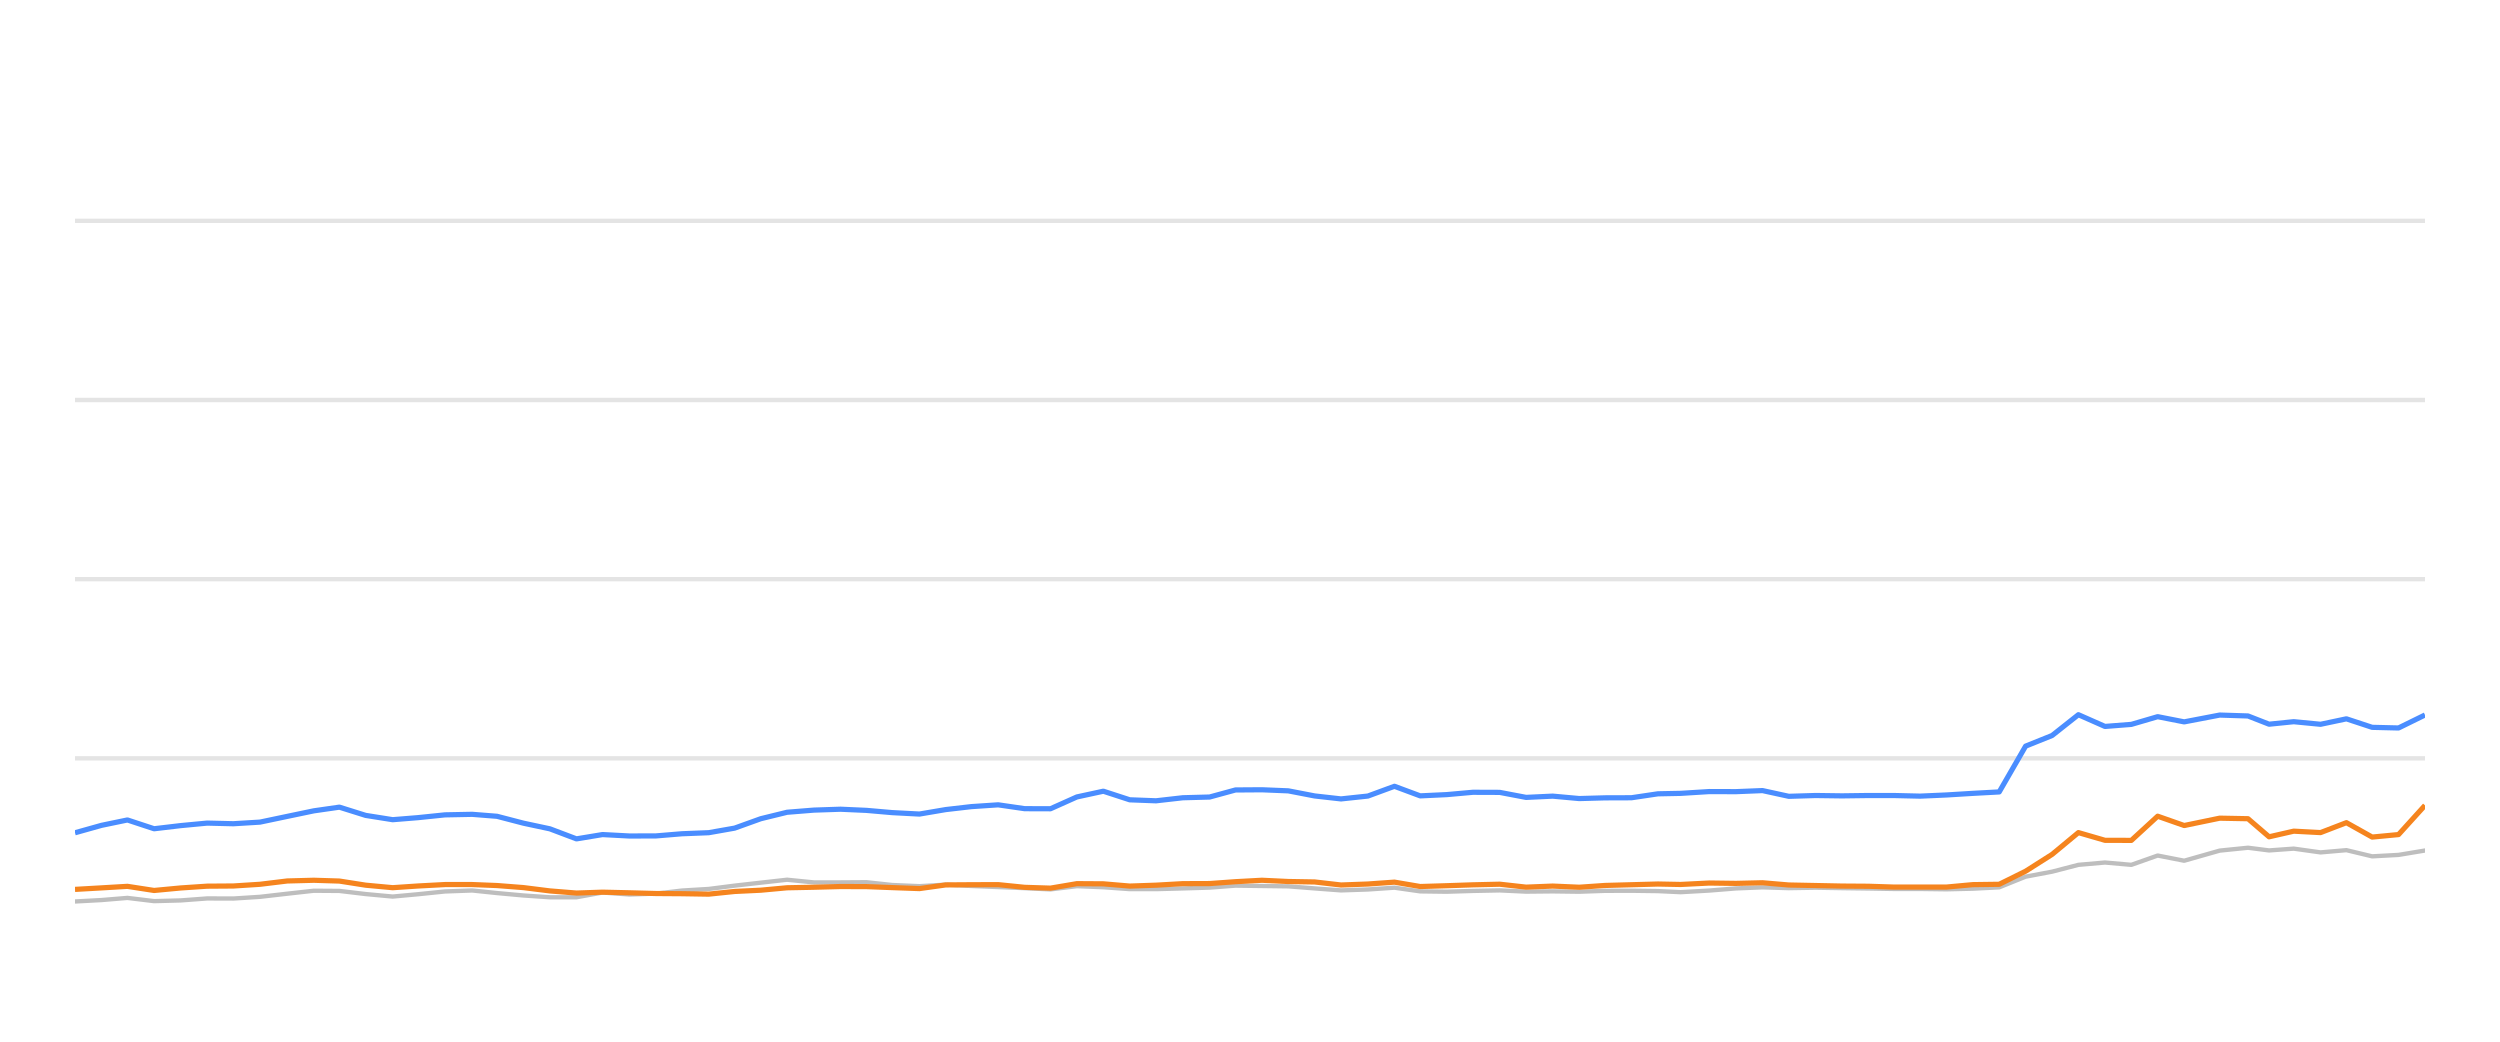
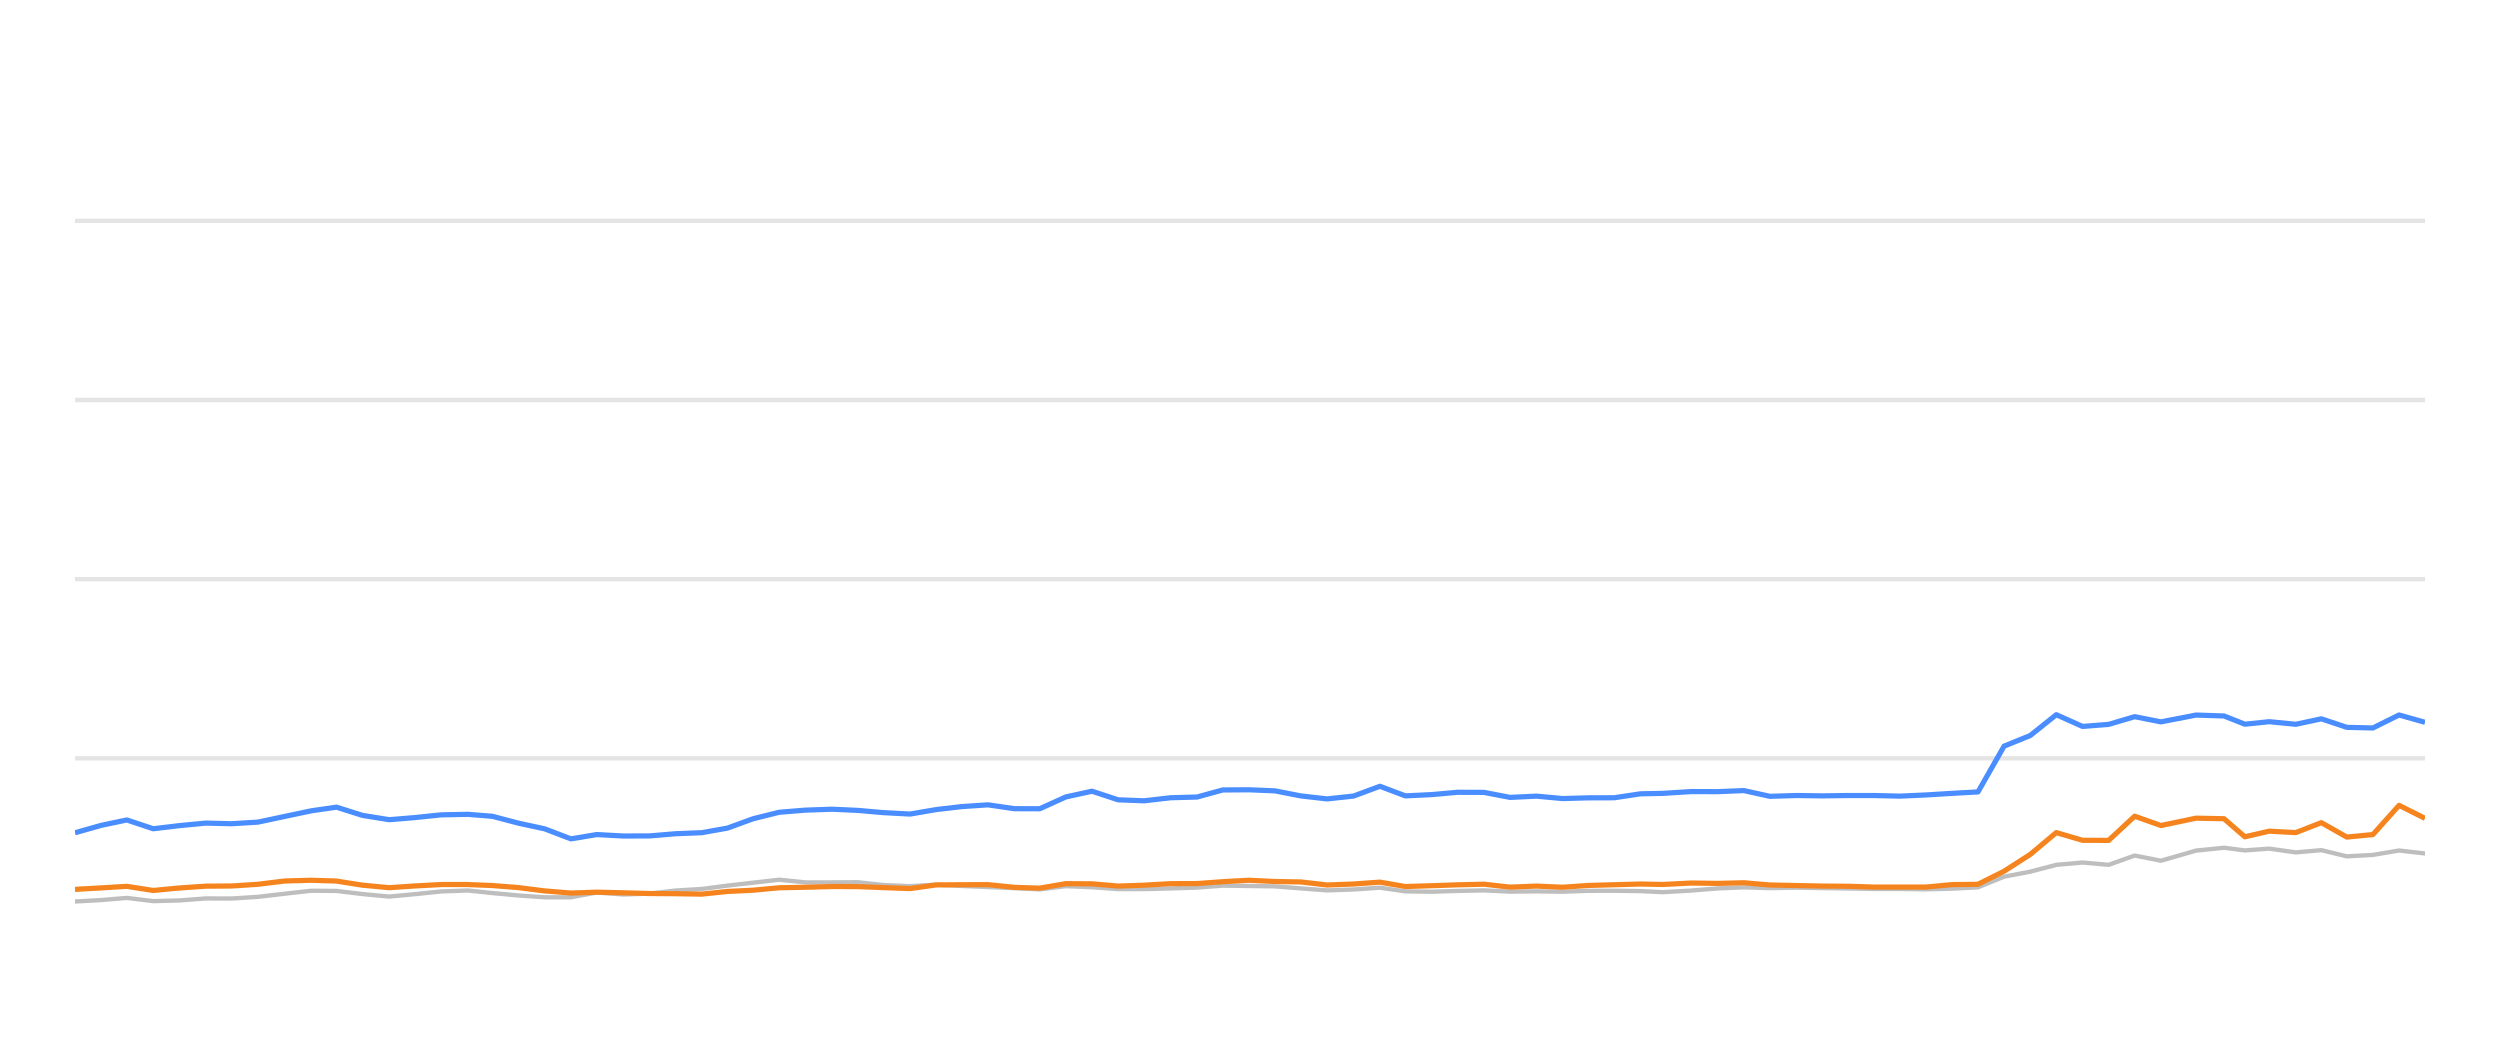
<svg xmlns="http://www.w3.org/2000/svg" width="288pt" height="120pt" viewBox="0 0 288 120" version="1.1">
  <defs>
    <style type="text/css">*{stroke-linejoin: round; stroke-linecap: butt}</style>
  </defs>
  <g id="figure_1">
    <g id="patch_1">
      <path d="M 0 120  L 288 120  L 288 0  L 0 0  L 0 120  z " style="fill: none; opacity: 0" />
    </g>
    <g id="axes_1">
      <g id="patch_2">
        <path d="M 8.64 108  L 279.36 108  L 279.36 4.8  L 8.64 4.8  L 8.64 108  z " style="fill: none" />
      </g>
      <g id="matplotlib.axis_1" />
      <g id="matplotlib.axis_2" />
      <g id="line2d_1">
-         <path d="M 8.64 87.36  L 279.36 87.36  " clip-path="url(#p14edcc4f0f)" style="fill: none; stroke: #b2b2b2; stroke-opacity: 0.35; stroke-width: 0.5; stroke-linecap: square" />
+         <path d="M 8.64 87.36  L 279.36 87.36  " clip-path="url(#pc7bbacd9ba)" style="fill: none; stroke: #b2b2b2; stroke-opacity: 0.35; stroke-width: 0.5; stroke-linecap: square" />
      </g>
      <g id="line2d_2">
-         <path d="M 8.64 66.72  L 279.36 66.72  " clip-path="url(#p14edcc4f0f)" style="fill: none; stroke: #b2b2b2; stroke-opacity: 0.35; stroke-width: 0.5; stroke-linecap: square" />
+         <path d="M 8.64 66.72  L 279.36 66.72  " clip-path="url(#pc7bbacd9ba)" style="fill: none; stroke: #b2b2b2; stroke-opacity: 0.35; stroke-width: 0.5; stroke-linecap: square" />
      </g>
      <g id="line2d_3">
-         <path d="M 8.64 46.08  L 279.36 46.08  " clip-path="url(#p14edcc4f0f)" style="fill: none; stroke: #b2b2b2; stroke-opacity: 0.35; stroke-width: 0.5; stroke-linecap: square" />
+         <path d="M 8.64 46.08  L 279.36 46.08  " clip-path="url(#pc7bbacd9ba)" style="fill: none; stroke: #b2b2b2; stroke-opacity: 0.35; stroke-width: 0.5; stroke-linecap: square" />
      </g>
      <g id="line2d_4">
-         <path d="M 8.64 25.44  L 279.36 25.44  " clip-path="url(#p14edcc4f0f)" style="fill: none; stroke: #b2b2b2; stroke-opacity: 0.35; stroke-width: 0.5; stroke-linecap: square" />
+         <path d="M 8.64 25.44  L 279.36 25.44  " clip-path="url(#pc7bbacd9ba)" style="fill: none; stroke: #b2b2b2; stroke-opacity: 0.35; stroke-width: 0.5; stroke-linecap: square" />
      </g>
      <g id="line2d_5">
-         <path d="M 8.64 103.851  L 11.695 103.686  L 14.679 103.439  L 17.753 103.81  L 20.813 103.728  L 23.866 103.5  L 26.886 103.511  L 29.95 103.315  L 33.093 102.954  L 36.152 102.613  L 39.098 102.634  L 42.125 102.995  L 45.238 103.284  L 48.159 103.015  L 51.264 102.696  L 54.395 102.582  L 57.255 102.881  L 60.308 103.16  L 63.349 103.366  L 66.407 103.366  L 69.411 102.819  L 72.511 103.046  L 75.575 102.943  L 78.558 102.592  L 81.645 102.407  L 84.633 102.025  L 87.642 101.684  L 90.671 101.344  L 93.757 101.653  L 96.829 101.653  L 99.825 101.633  L 102.784 101.952  L 105.919 102.087  L 108.954 101.911  L 111.906 102.066  L 114.993 102.19  L 118.042 102.314  L 121.013 102.458  L 124.056 102.087  L 127.106 102.21  L 130.148 102.427  L 133.175 102.427  L 136.263 102.345  L 139.346 102.252  L 142.332 102.025  L 145.376 102.066  L 148.414 102.107  L 151.454 102.345  L 154.488 102.572  L 157.58 102.468  L 160.64 102.262  L 163.609 102.685  L 166.658 102.726  L 169.679 102.634  L 172.764 102.572  L 175.804 102.716  L 178.872 102.685  L 181.928 102.726  L 184.907 102.623  L 187.939 102.613  L 190.991 102.654  L 193.602 102.778  L 196.908 102.592  L 199.983 102.345  L 203.041 102.221  L 206.068 102.314  L 209.15 102.262  L 212.198 102.314  L 215.237 102.355  L 218.136 102.407  L 221.192 102.407  L 224.23 102.448  L 227.264 102.376  L 230.31 102.221  L 233.351 100.993  L 236.405 100.415  L 239.431 99.63  L 242.492 99.362  L 245.53 99.63  L 248.564 98.557  L 251.617 99.156  L 255.711 97.99  L 258.97 97.659  L 261.397 97.969  L 264.24 97.763  L 267.328 98.196  L 270.306 97.938  L 273.273 98.65  L 276.313 98.485  L 279.36 97.979  " clip-path="url(#p14edcc4f0f)" style="fill: none; stroke: #bebebe; stroke-width: 0.5; stroke-linecap: round" />
+         <path d="M 8.64 103.851  L 11.662 103.686  L 14.613 103.439  L 17.652 103.81  L 20.678 103.728  L 23.698 103.5  L 26.685 103.511  L 29.715 103.315  L 32.823 102.954  L 35.849 102.613  L 38.761 102.634  L 41.755 102.995  L 44.835 103.284  L 47.723 103.015  L 50.794 102.696  L 53.89 102.582  L 56.719 102.881  L 59.738 103.16  L 62.745 103.366  L 65.769 103.366  L 68.741 102.819  L 71.806 103.046  L 74.836 102.943  L 77.786 102.592  L 80.839 102.407  L 83.795 102.025  L 86.77 101.684  L 89.766 101.344  L 92.818 101.653  L 95.856 101.653  L 98.819 101.633  L 101.745 101.952  L 104.845 102.087  L 107.847 101.911  L 110.766 102.066  L 113.819 102.19  L 116.834 102.314  L 119.773 102.458  L 122.782 102.087  L 125.798 102.21  L 128.807 102.427  L 131.801 102.427  L 134.854 102.345  L 137.903 102.252  L 140.857 102.025  L 143.867 102.066  L 146.871 102.107  L 149.878 102.345  L 152.879 102.572  L 155.936 102.468  L 158.962 102.262  L 161.898 102.685  L 164.914 102.726  L 167.902 102.634  L 170.952 102.572  L 173.959 102.716  L 176.993 102.685  L 180.015 102.726  L 182.962 102.623  L 185.96 102.613  L 188.979 102.654  L 191.561 102.778  L 194.83 102.592  L 197.872 102.345  L 200.896 102.221  L 203.889 102.314  L 206.937 102.262  L 209.952 102.314  L 212.957 102.355  L 215.824 102.407  L 218.846 102.407  L 221.85 102.448  L 224.851 102.376  L 227.864 102.221  L 230.871 100.993  L 233.891 100.415  L 236.884 99.63  L 239.911 99.362  L 242.915 99.63  L 245.916 98.557  L 248.936 99.156  L 252.984 97.99  L 256.207 97.659  L 258.607 97.969  L 261.419 97.763  L 264.473 98.196  L 267.418 97.938  L 270.352 98.65  L 273.358 98.485  L 276.372 97.979  L 279.36 98.32  " clip-path="url(#pc7bbacd9ba)" style="fill: none; stroke: #bebebe; stroke-width: 0.5; stroke-linecap: round" />
      </g>
      <g id="line2d_6">
-         <path d="M 8.64 95.936  L 11.695 95.079  L 14.679 94.46  L 17.753 95.472  L 20.813 95.11  L 23.866 94.821  L 26.886 94.894  L 29.95 94.708  L 33.093 94.047  L 36.152 93.408  L 39.098 92.984  L 42.125 93.934  L 45.238 94.429  L 48.159 94.192  L 51.264 93.872  L 54.395 93.81  L 57.255 94.037  L 60.308 94.832  L 63.349 95.482  L 66.407 96.638  L 69.411 96.142  L 72.511 96.307  L 75.575 96.297  L 78.558 96.049  L 81.645 95.926  L 84.633 95.399  L 87.642 94.316  L 90.671 93.573  L 93.757 93.325  L 96.829 93.222  L 99.825 93.356  L 102.784 93.614  L 105.919 93.779  L 108.954 93.263  L 111.906 92.922  L 114.993 92.716  L 118.042 93.16  L 121.013 93.17  L 124.056 91.808  L 127.106 91.147  L 130.148 92.138  L 133.175 92.252  L 136.263 91.901  L 139.346 91.818  L 142.332 91.003  L 145.376 90.982  L 148.414 91.106  L 151.454 91.694  L 154.488 92.035  L 157.58 91.705  L 160.64 90.58  L 163.609 91.684  L 166.658 91.54  L 169.679 91.271  L 172.764 91.282  L 175.804 91.86  L 178.872 91.715  L 181.928 91.994  L 184.907 91.911  L 187.939 91.901  L 190.991 91.447  L 193.602 91.395  L 196.908 91.189  L 199.983 91.199  L 203.041 91.075  L 206.068 91.736  L 209.15 91.643  L 212.198 91.684  L 215.237 91.643  L 218.136 91.643  L 221.192 91.715  L 224.23 91.581  L 227.264 91.395  L 230.31 91.23  L 233.351 85.956  L 236.405 84.728  L 239.431 82.334  L 242.492 83.686  L 245.53 83.449  L 248.564 82.561  L 251.617 83.16  L 255.711 82.375  L 258.97 82.479  L 261.397 83.428  L 264.24 83.139  L 267.328 83.438  L 270.306 82.809  L 273.273 83.789  L 276.313 83.862  L 279.36 82.365  " clip-path="url(#p14edcc4f0f)" style="fill: none; stroke: #4a8dff; stroke-width: 0.6" />
+         <path d="M 8.64 95.936  L 11.662 95.079  L 14.613 94.46  L 17.652 95.472  L 20.678 95.11  L 23.698 94.821  L 26.685 94.894  L 29.715 94.708  L 32.823 94.047  L 35.849 93.408  L 38.761 92.984  L 41.755 93.934  L 44.835 94.429  L 47.723 94.192  L 50.794 93.872  L 53.89 93.81  L 56.719 94.037  L 59.738 94.832  L 62.745 95.482  L 65.769 96.638  L 68.741 96.142  L 71.806 96.307  L 74.836 96.297  L 77.786 96.049  L 80.839 95.926  L 83.795 95.399  L 86.77 94.316  L 89.766 93.573  L 92.818 93.325  L 95.856 93.222  L 98.819 93.356  L 101.745 93.614  L 104.845 93.779  L 107.847 93.263  L 110.766 92.922  L 113.819 92.716  L 116.834 93.16  L 119.773 93.17  L 122.782 91.808  L 125.798 91.147  L 128.807 92.138  L 131.801 92.252  L 134.854 91.901  L 137.903 91.818  L 140.857 91.003  L 143.867 90.982  L 146.871 91.106  L 149.878 91.694  L 152.879 92.035  L 155.936 91.705  L 158.962 90.58  L 161.898 91.684  L 164.914 91.54  L 167.902 91.271  L 170.952 91.282  L 173.959 91.86  L 176.993 91.715  L 180.015 91.994  L 182.962 91.911  L 185.96 91.901  L 188.979 91.447  L 191.561 91.395  L 194.83 91.189  L 197.872 91.199  L 200.896 91.075  L 203.889 91.736  L 206.937 91.643  L 209.952 91.684  L 212.957 91.643  L 215.824 91.643  L 218.846 91.715  L 221.85 91.581  L 224.851 91.395  L 227.864 91.23  L 230.871 85.956  L 233.891 84.728  L 236.884 82.334  L 239.911 83.686  L 242.915 83.449  L 245.916 82.561  L 248.936 83.16  L 252.984 82.375  L 256.207 82.479  L 258.607 83.428  L 261.419 83.139  L 264.473 83.438  L 267.418 82.809  L 270.352 83.789  L 273.358 83.862  L 276.372 82.365  L 279.36 83.211  " clip-path="url(#pc7bbacd9ba)" style="fill: none; stroke: #4a8dff; stroke-width: 0.6" />
      </g>
      <g id="line2d_7">
-         <path d="M 8.64 102.458  L 11.695 102.283  L 14.679 102.107  L 17.753 102.582  L 20.813 102.293  L 23.866 102.087  L 26.886 102.066  L 29.95 101.87  L 33.093 101.488  L 36.152 101.406  L 39.098 101.498  L 42.125 101.973  L 45.238 102.262  L 48.159 102.066  L 51.264 101.901  L 54.395 101.901  L 57.255 102.014  L 60.308 102.252  L 63.349 102.634  L 66.407 102.881  L 69.411 102.778  L 72.511 102.85  L 75.575 102.933  L 78.558 102.954  L 81.645 103.005  L 84.633 102.696  L 87.642 102.551  L 90.671 102.272  L 93.757 102.21  L 96.829 102.128  L 99.825 102.138  L 102.784 102.252  L 105.919 102.365  L 108.954 101.942  L 111.906 101.922  L 114.993 101.911  L 118.042 102.221  L 121.013 102.314  L 124.056 101.798  L 127.106 101.818  L 130.148 102.076  L 133.175 101.973  L 136.263 101.798  L 139.346 101.787  L 142.332 101.571  L 145.376 101.406  L 148.414 101.55  L 151.454 101.602  L 154.488 101.952  L 157.58 101.839  L 160.64 101.622  L 163.609 102.128  L 166.658 102.035  L 169.679 101.932  L 172.764 101.86  L 175.804 102.2  L 178.872 102.076  L 181.928 102.21  L 184.907 102.004  L 187.939 101.922  L 190.991 101.839  L 193.602 101.891  L 196.908 101.725  L 199.983 101.767  L 203.041 101.694  L 206.068 101.952  L 209.15 102.014  L 212.198 102.076  L 215.237 102.097  L 218.136 102.19  L 221.192 102.19  L 224.23 102.19  L 227.264 101.911  L 230.31 101.87  L 233.351 100.363  L 236.405 98.423  L 239.431 95.915  L 242.492 96.803  L 245.53 96.813  L 248.564 94.027  L 251.617 95.1  L 255.711 94.254  L 258.97 94.316  L 261.397 96.4  L 264.24 95.75  L 267.328 95.915  L 270.306 94.77  L 273.273 96.431  L 276.313 96.142  L 279.36 92.778  " clip-path="url(#p14edcc4f0f)" style="fill: none; stroke: #f5841e; stroke-width: 0.6" />
+         <path d="M 8.64 102.458  L 11.662 102.283  L 14.613 102.107  L 17.652 102.582  L 20.678 102.293  L 23.698 102.087  L 26.685 102.066  L 29.715 101.87  L 32.823 101.488  L 35.849 101.406  L 38.761 101.498  L 41.755 101.973  L 44.835 102.262  L 47.723 102.066  L 50.794 101.901  L 53.89 101.901  L 56.719 102.014  L 59.738 102.252  L 62.745 102.634  L 65.769 102.881  L 68.741 102.778  L 71.806 102.85  L 74.836 102.933  L 77.786 102.954  L 80.839 103.005  L 83.795 102.696  L 86.77 102.551  L 89.766 102.272  L 92.818 102.21  L 95.856 102.128  L 98.819 102.138  L 101.745 102.252  L 104.845 102.365  L 107.847 101.942  L 110.766 101.922  L 113.819 101.911  L 116.834 102.221  L 119.773 102.314  L 122.782 101.798  L 125.798 101.818  L 128.807 102.076  L 131.801 101.973  L 134.854 101.798  L 137.903 101.787  L 140.857 101.571  L 143.867 101.406  L 146.871 101.55  L 149.878 101.602  L 152.879 101.952  L 155.936 101.839  L 158.962 101.622  L 161.898 102.128  L 164.914 102.035  L 167.902 101.932  L 170.952 101.86  L 173.959 102.2  L 176.993 102.076  L 180.015 102.21  L 182.962 102.004  L 185.96 101.922  L 188.979 101.839  L 191.561 101.891  L 194.83 101.725  L 197.872 101.767  L 200.896 101.694  L 203.889 101.952  L 206.937 102.014  L 209.952 102.076  L 212.957 102.097  L 215.824 102.19  L 218.846 102.19  L 221.85 102.19  L 224.851 101.911  L 227.864 101.87  L 230.871 100.363  L 233.891 98.423  L 236.884 95.915  L 239.911 96.803  L 242.915 96.813  L 245.916 94.027  L 248.936 95.1  L 252.984 94.254  L 256.207 94.316  L 258.607 96.4  L 261.419 95.75  L 264.473 95.915  L 267.418 94.77  L 270.352 96.431  L 273.358 96.142  L 276.372 92.778  L 279.36 94.274  " clip-path="url(#pc7bbacd9ba)" style="fill: none; stroke: #f5841e; stroke-width: 0.6" />
      </g>
    </g>
  </g>
  <defs>
-     <clipPath id="p14edcc4f0f">
+     <clipPath id="pc7bbacd9ba">
      <rect x="8.64" y="4.8" width="270.72" height="103.2" />
    </clipPath>
  </defs>
</svg>
